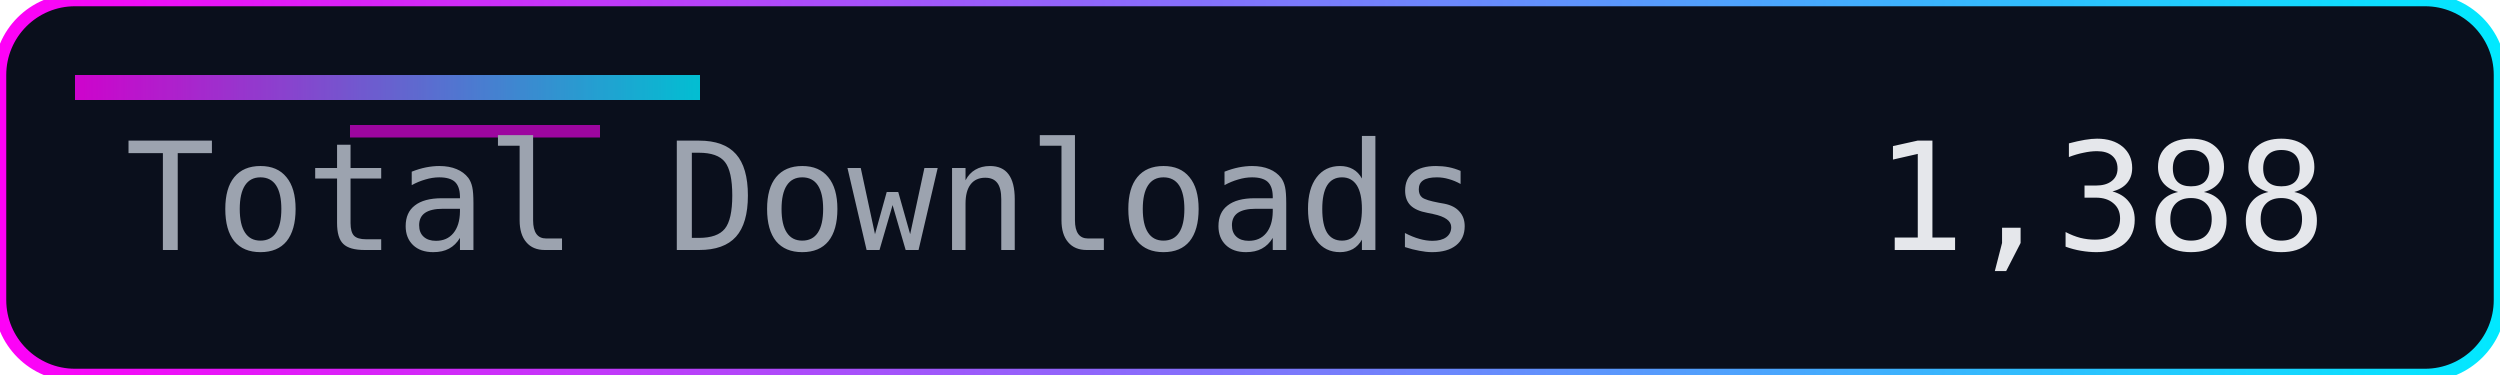
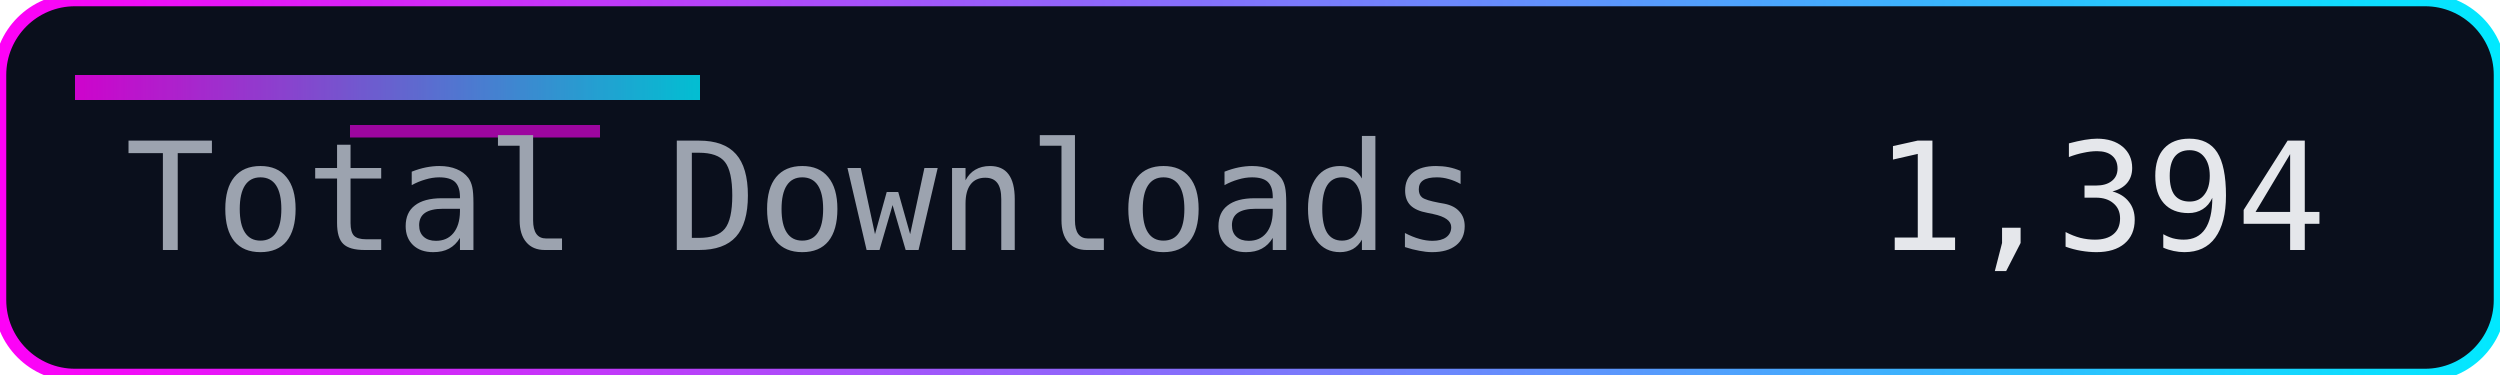
<svg xmlns="http://www.w3.org/2000/svg" width="200" height="30" role="img" aria-label="Total Downloads">
  <defs>
    <linearGradient id="accent" x1="0" y1="0" x2="1" y2="0">
      <stop offset="0%" stop-color="#ff00f7" />
      <stop offset="100%" stop-color="#00eaff" />
    </linearGradient>
  </defs>
  <rect width="200" height="30" rx="6" fill="#0a0f1c" />
  <rect width="200" height="30" rx="6" fill="none" stroke="url(#accent)" stroke-width="1" />
  <rect x="6" y="6" width="50" height="2" fill="url(#accent)" opacity="0.8" />
  <rect x="28" y="10" width="20" height="1" fill="#ff00f7" opacity="0.6" />
  <g font-family="Consolas, Menlo, monospace" font-size="12">
    <text x="10" y="20" fill="#9ca3af">Total Downloads</text>
-     <text x="150" y="20" fill="#e5e7eb">1,388</text>
+     <text x="150" y="20" fill="#e5e7eb">1,394</text>
  </g>
</svg>
